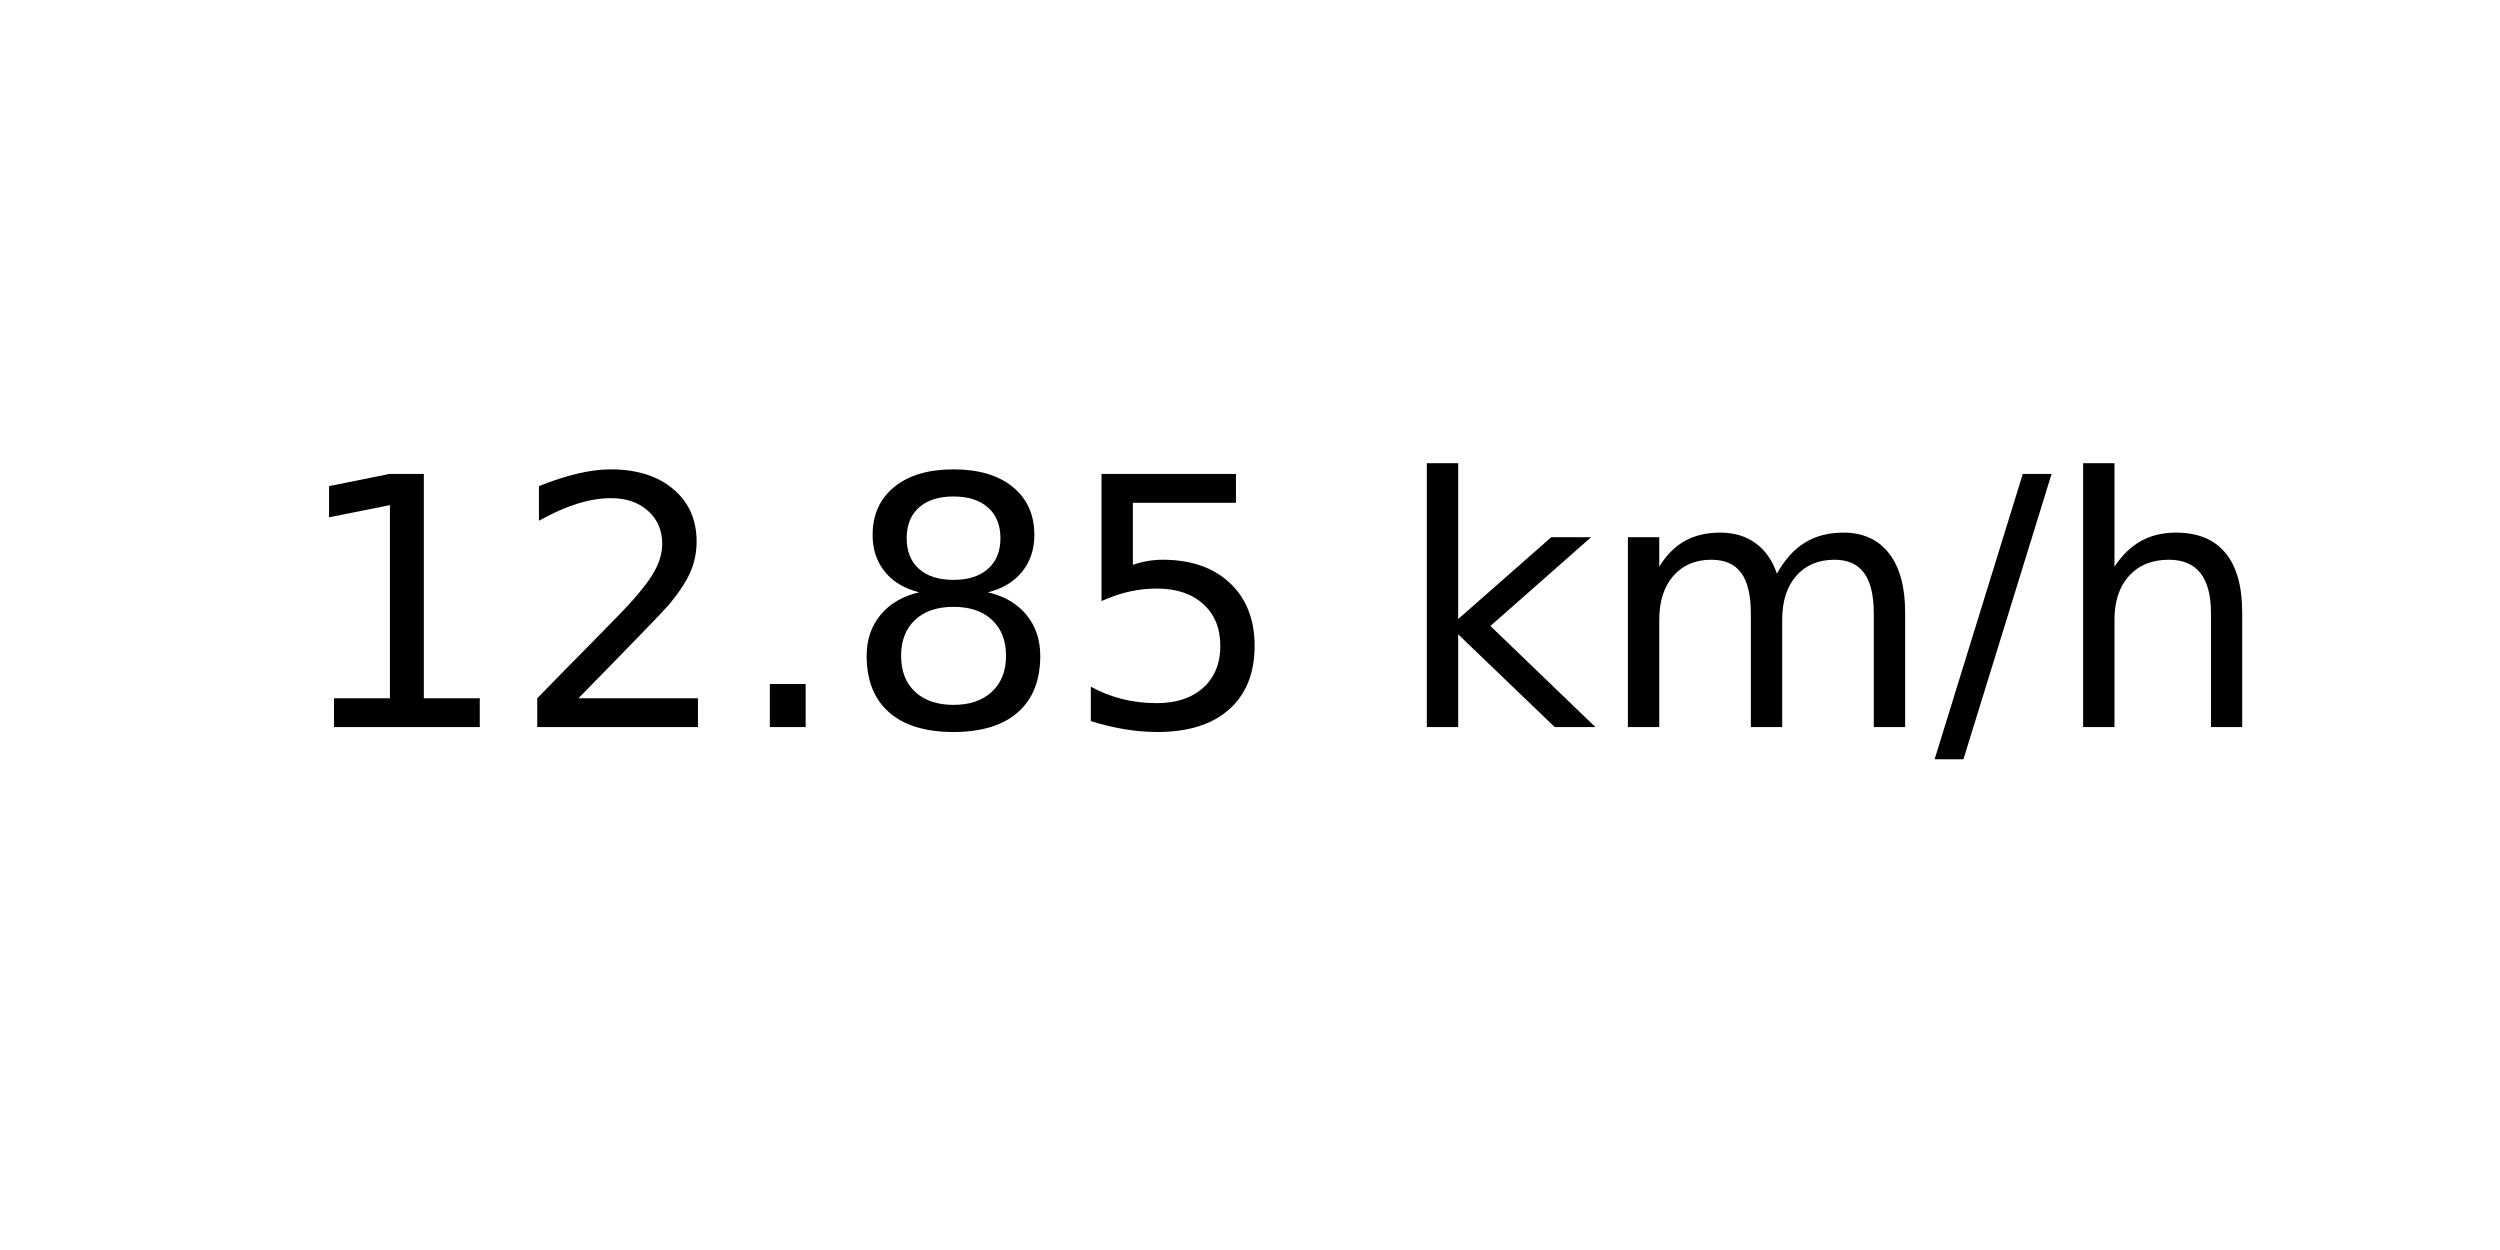
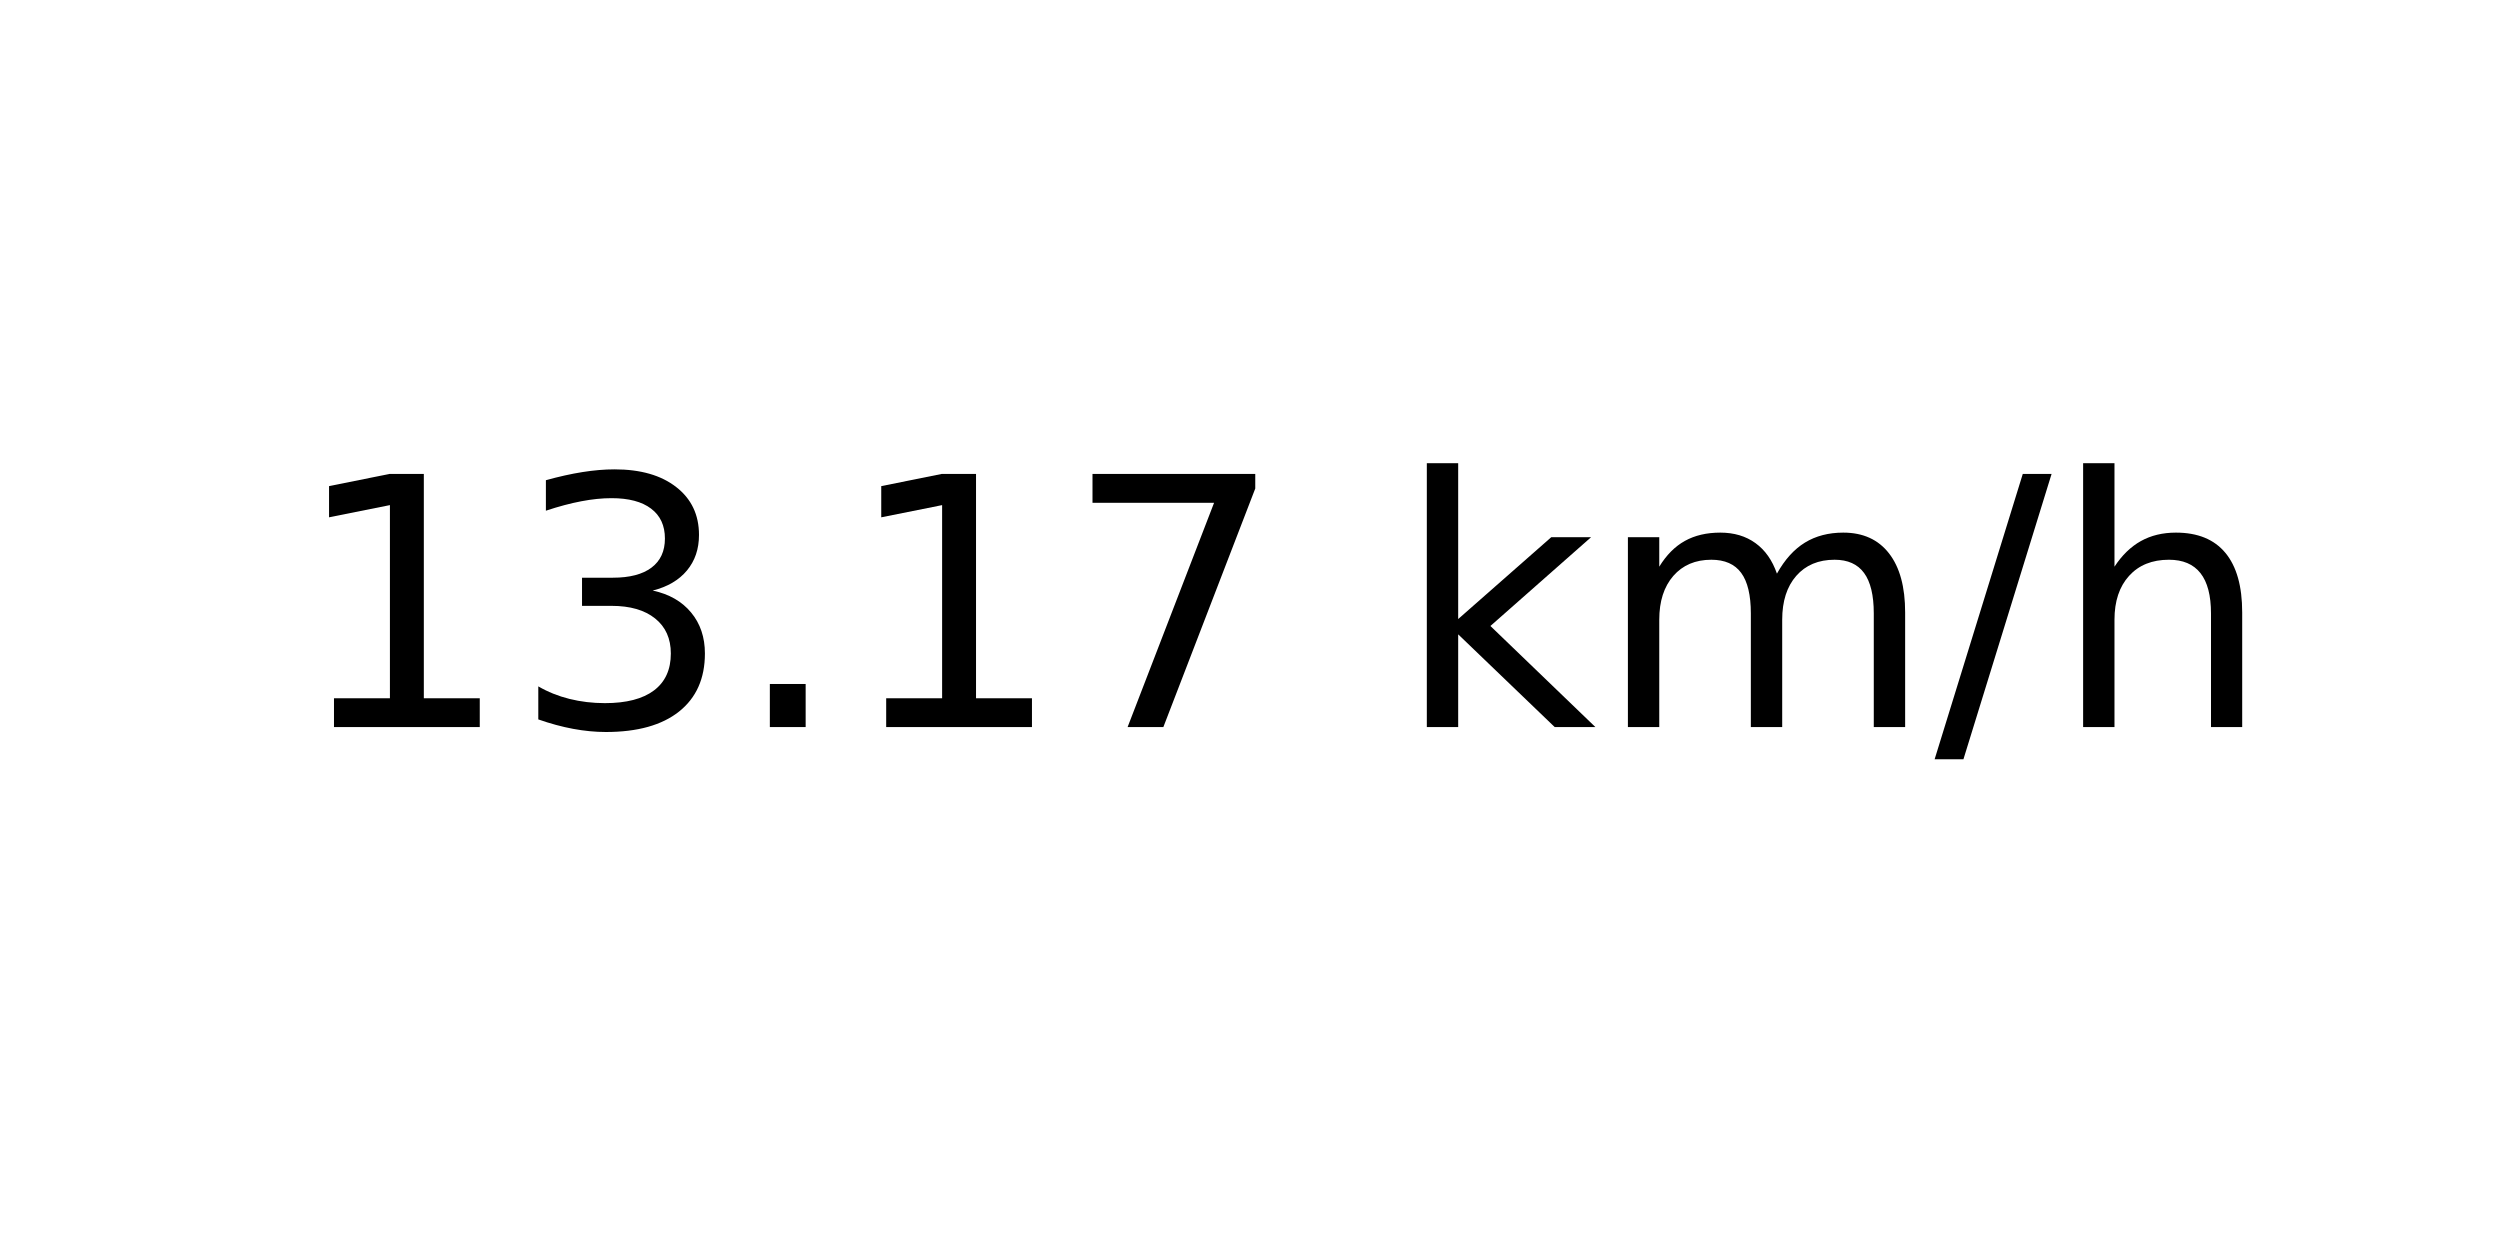
<svg xmlns="http://www.w3.org/2000/svg" xmlns:xlink="http://www.w3.org/1999/xlink" width="72pt" height="36pt" viewBox="0 0 72 36" version="1.1">
  <defs>
    <style type="text/css">*{stroke-linejoin: round; stroke-linecap: butt}</style>
  </defs>
  <g id="figure_1">
    <g id="axes_1">
      <g id="text_1">
        <g transform="translate(8.378125 20.93937) scale(0.1 -0.1)">
          <defs>
            <path id="DejaVuSans-31" d="M 794 531  L 1825 531  L 1825 4091  L 703 3866  L 703 4441  L 1819 4666  L 2450 4666  L 2450 531  L 3481 531  L 3481 0  L 794 0  L 794 531  z " transform="scale(0.015625)" />
-             <path id="DejaVuSans-32" d="M 1228 531  L 3431 531  L 3431 0  L 469 0  L 469 531  Q 828 903 1448 1529  Q 2069 2156 2228 2338  Q 2531 2678 2651 2914  Q 2772 3150 2772 3378  Q 2772 3750 2511 3984  Q 2250 4219 1831 4219  Q 1534 4219 1204 4116  Q 875 4013 500 3803  L 500 4441  Q 881 4594 1212 4672  Q 1544 4750 1819 4750  Q 2544 4750 2975 4387  Q 3406 4025 3406 3419  Q 3406 3131 3298 2873  Q 3191 2616 2906 2266  Q 2828 2175 2409 1742  Q 1991 1309 1228 531  z " transform="scale(0.015625)" />
+             <path id="DejaVuSans-33" d="M 2597 2516  Q 3050 2419 3304 2112  Q 3559 1806 3559 1356  Q 3559 666 3084 287  Q 2609 -91 1734 -91  Q 1441 -91 1130 -33  Q 819 25 488 141  L 488 750  Q 750 597 1062 519  Q 1375 441 1716 441  Q 2309 441 2620 675  Q 2931 909 2931 1356  Q 2931 1769 2642 2001  Q 2353 2234 1838 2234  L 1294 2234  L 1294 2753  L 1863 2753  Q 2328 2753 2575 2939  Q 2822 3125 2822 3475  Q 2822 3834 2567 4026  Q 2313 4219 1838 4219  Q 1578 4219 1281 4162  Q 984 4106 628 3988  L 628 4550  Q 988 4650 1302 4700  Q 1616 4750 1894 4750  Q 2613 4750 3031 4423  Q 3450 4097 3450 3541  Q 3450 3153 3228 2886  Q 3006 2619 2597 2516  z " transform="scale(0.015625)" />
            <path id="DejaVuSans-2e" d="M 684 794  L 1344 794  L 1344 0  L 684 0  L 684 794  z " transform="scale(0.015625)" />
-             <path id="DejaVuSans-38" d="M 2034 2216  Q 1584 2216 1326 1975  Q 1069 1734 1069 1313  Q 1069 891 1326 650  Q 1584 409 2034 409  Q 2484 409 2743 651  Q 3003 894 3003 1313  Q 3003 1734 2745 1975  Q 2488 2216 2034 2216  z M 1403 2484  Q 997 2584 770 2862  Q 544 3141 544 3541  Q 544 4100 942 4425  Q 1341 4750 2034 4750  Q 2731 4750 3128 4425  Q 3525 4100 3525 3541  Q 3525 3141 3298 2862  Q 3072 2584 2669 2484  Q 3125 2378 3379 2068  Q 3634 1759 3634 1313  Q 3634 634 3220 271  Q 2806 -91 2034 -91  Q 1263 -91 848 271  Q 434 634 434 1313  Q 434 1759 690 2068  Q 947 2378 1403 2484  z M 1172 3481  Q 1172 3119 1398 2916  Q 1625 2713 2034 2713  Q 2441 2713 2670 2916  Q 2900 3119 2900 3481  Q 2900 3844 2670 4047  Q 2441 4250 2034 4250  Q 1625 4250 1398 4047  Q 1172 3844 1172 3481  z " transform="scale(0.015625)" />
-             <path id="DejaVuSans-35" d="M 691 4666  L 3169 4666  L 3169 4134  L 1269 4134  L 1269 2991  Q 1406 3038 1543 3061  Q 1681 3084 1819 3084  Q 2600 3084 3056 2656  Q 3513 2228 3513 1497  Q 3513 744 3044 326  Q 2575 -91 1722 -91  Q 1428 -91 1123 -41  Q 819 9 494 109  L 494 744  Q 775 591 1075 516  Q 1375 441 1709 441  Q 2250 441 2565 725  Q 2881 1009 2881 1497  Q 2881 1984 2565 2268  Q 2250 2553 1709 2553  Q 1456 2553 1204 2497  Q 953 2441 691 2322  L 691 4666  z " transform="scale(0.015625)" />
+             <path id="DejaVuSans-37" d="M 525 4666  L 3525 4666  L 3525 4397  L 1831 0  L 1172 0  L 2766 4134  L 525 4134  L 525 4666  z " transform="scale(0.015625)" />
            <path id="DejaVuSans-20" transform="scale(0.015625)" />
            <path id="DejaVuSans-6b" d="M 581 4863  L 1159 4863  L 1159 1991  L 2875 3500  L 3609 3500  L 1753 1863  L 3688 0  L 2938 0  L 1159 1709  L 1159 0  L 581 0  L 581 4863  z " transform="scale(0.015625)" />
            <path id="DejaVuSans-6d" d="M 3328 2828  Q 3544 3216 3844 3400  Q 4144 3584 4550 3584  Q 5097 3584 5394 3201  Q 5691 2819 5691 2113  L 5691 0  L 5113 0  L 5113 2094  Q 5113 2597 4934 2840  Q 4756 3084 4391 3084  Q 3944 3084 3684 2787  Q 3425 2491 3425 1978  L 3425 0  L 2847 0  L 2847 2094  Q 2847 2600 2669 2842  Q 2491 3084 2119 3084  Q 1678 3084 1418 2786  Q 1159 2488 1159 1978  L 1159 0  L 581 0  L 581 3500  L 1159 3500  L 1159 2956  Q 1356 3278 1631 3431  Q 1906 3584 2284 3584  Q 2666 3584 2933 3390  Q 3200 3197 3328 2828  z " transform="scale(0.015625)" />
            <path id="DejaVuSans-2f" d="M 1625 4666  L 2156 4666  L 531 -594  L 0 -594  L 1625 4666  z " transform="scale(0.015625)" />
            <path id="DejaVuSans-68" d="M 3513 2113  L 3513 0  L 2938 0  L 2938 2094  Q 2938 2591 2744 2837  Q 2550 3084 2163 3084  Q 1697 3084 1428 2787  Q 1159 2491 1159 1978  L 1159 0  L 581 0  L 581 4863  L 1159 4863  L 1159 2956  Q 1366 3272 1645 3428  Q 1925 3584 2291 3584  Q 2894 3584 3203 3211  Q 3513 2838 3513 2113  z " transform="scale(0.015625)" />
          </defs>
          <use xlink:href="#DejaVuSans-31" />
-           <use xlink:href="#DejaVuSans-32" x="63.623" />
+           <use xlink:href="#DejaVuSans-33" x="63.623" />
          <use xlink:href="#DejaVuSans-2e" x="127.246" />
-           <use xlink:href="#DejaVuSans-38" x="159.033" />
-           <use xlink:href="#DejaVuSans-35" x="222.656" />
+           <use xlink:href="#DejaVuSans-31" x="159.033" />
+           <use xlink:href="#DejaVuSans-37" x="222.656" />
          <use xlink:href="#DejaVuSans-20" x="286.279" />
          <use xlink:href="#DejaVuSans-6b" x="318.066" />
          <use xlink:href="#DejaVuSans-6d" x="375.977" />
          <use xlink:href="#DejaVuSans-2f" x="473.389" />
          <use xlink:href="#DejaVuSans-68" x="507.08" />
        </g>
      </g>
    </g>
  </g>
</svg>
